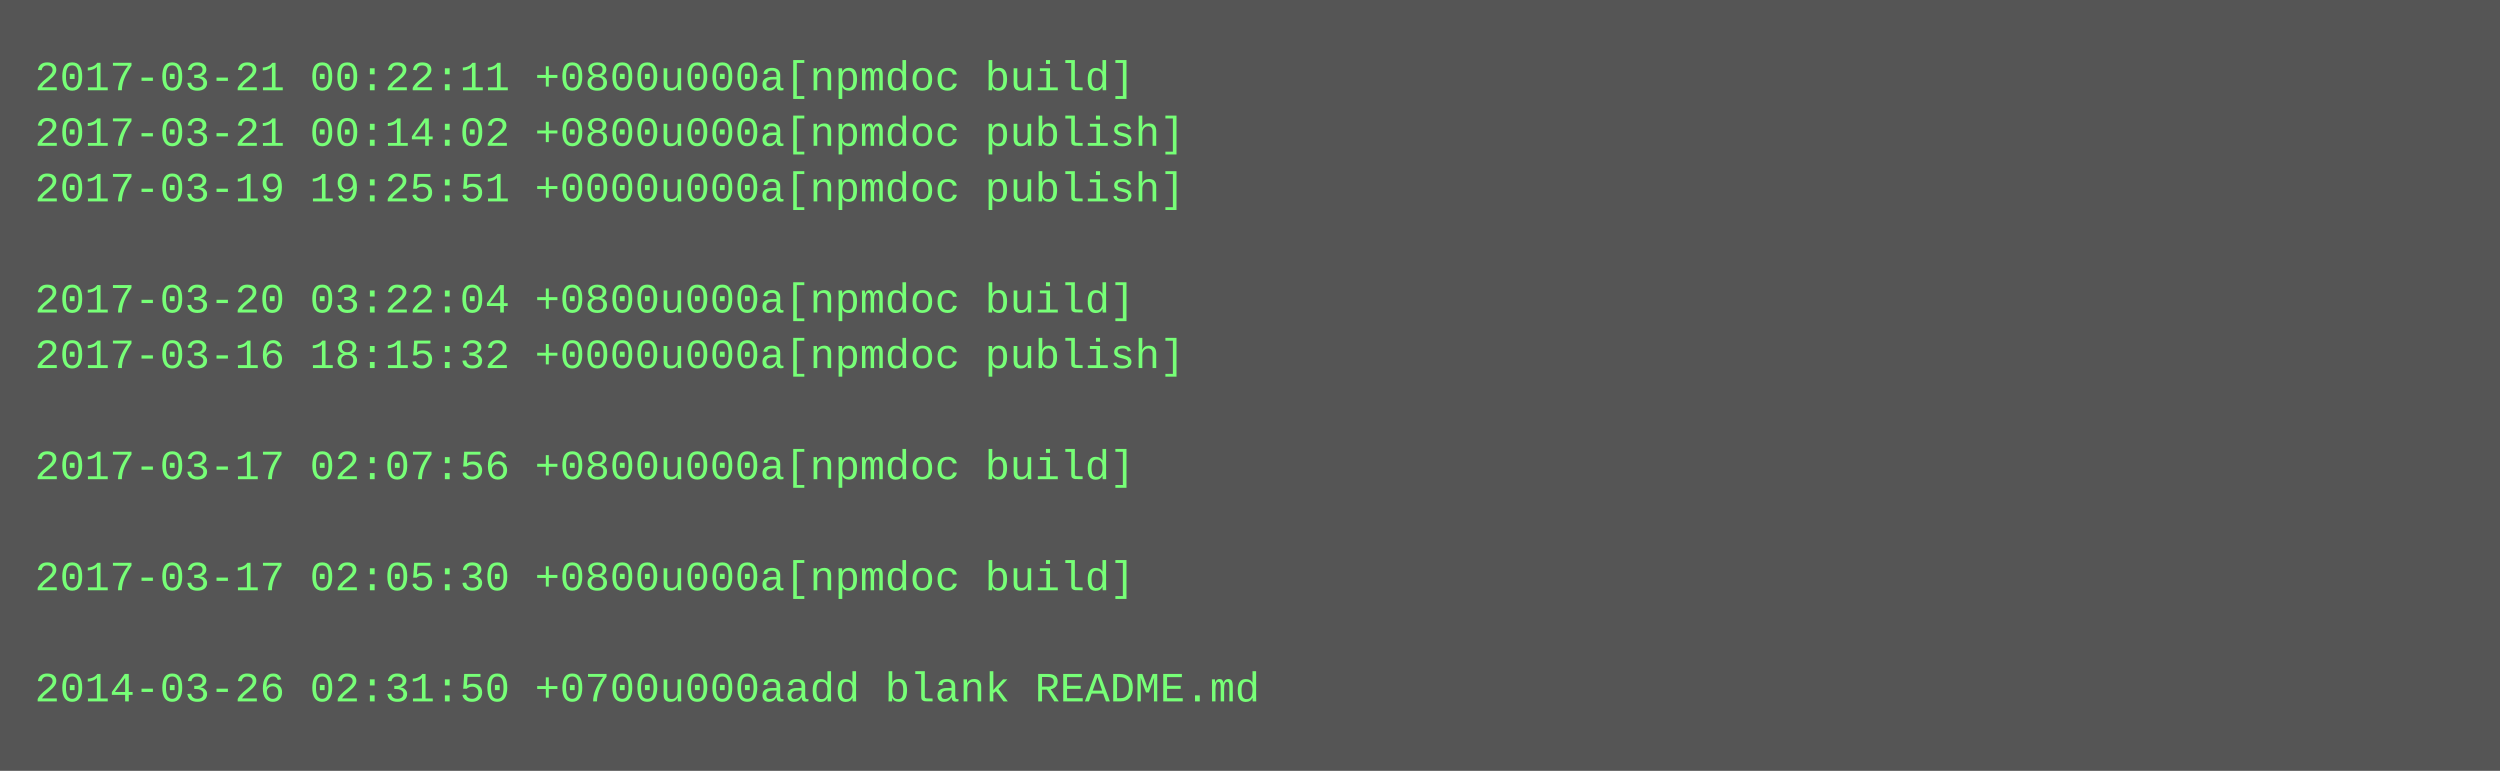
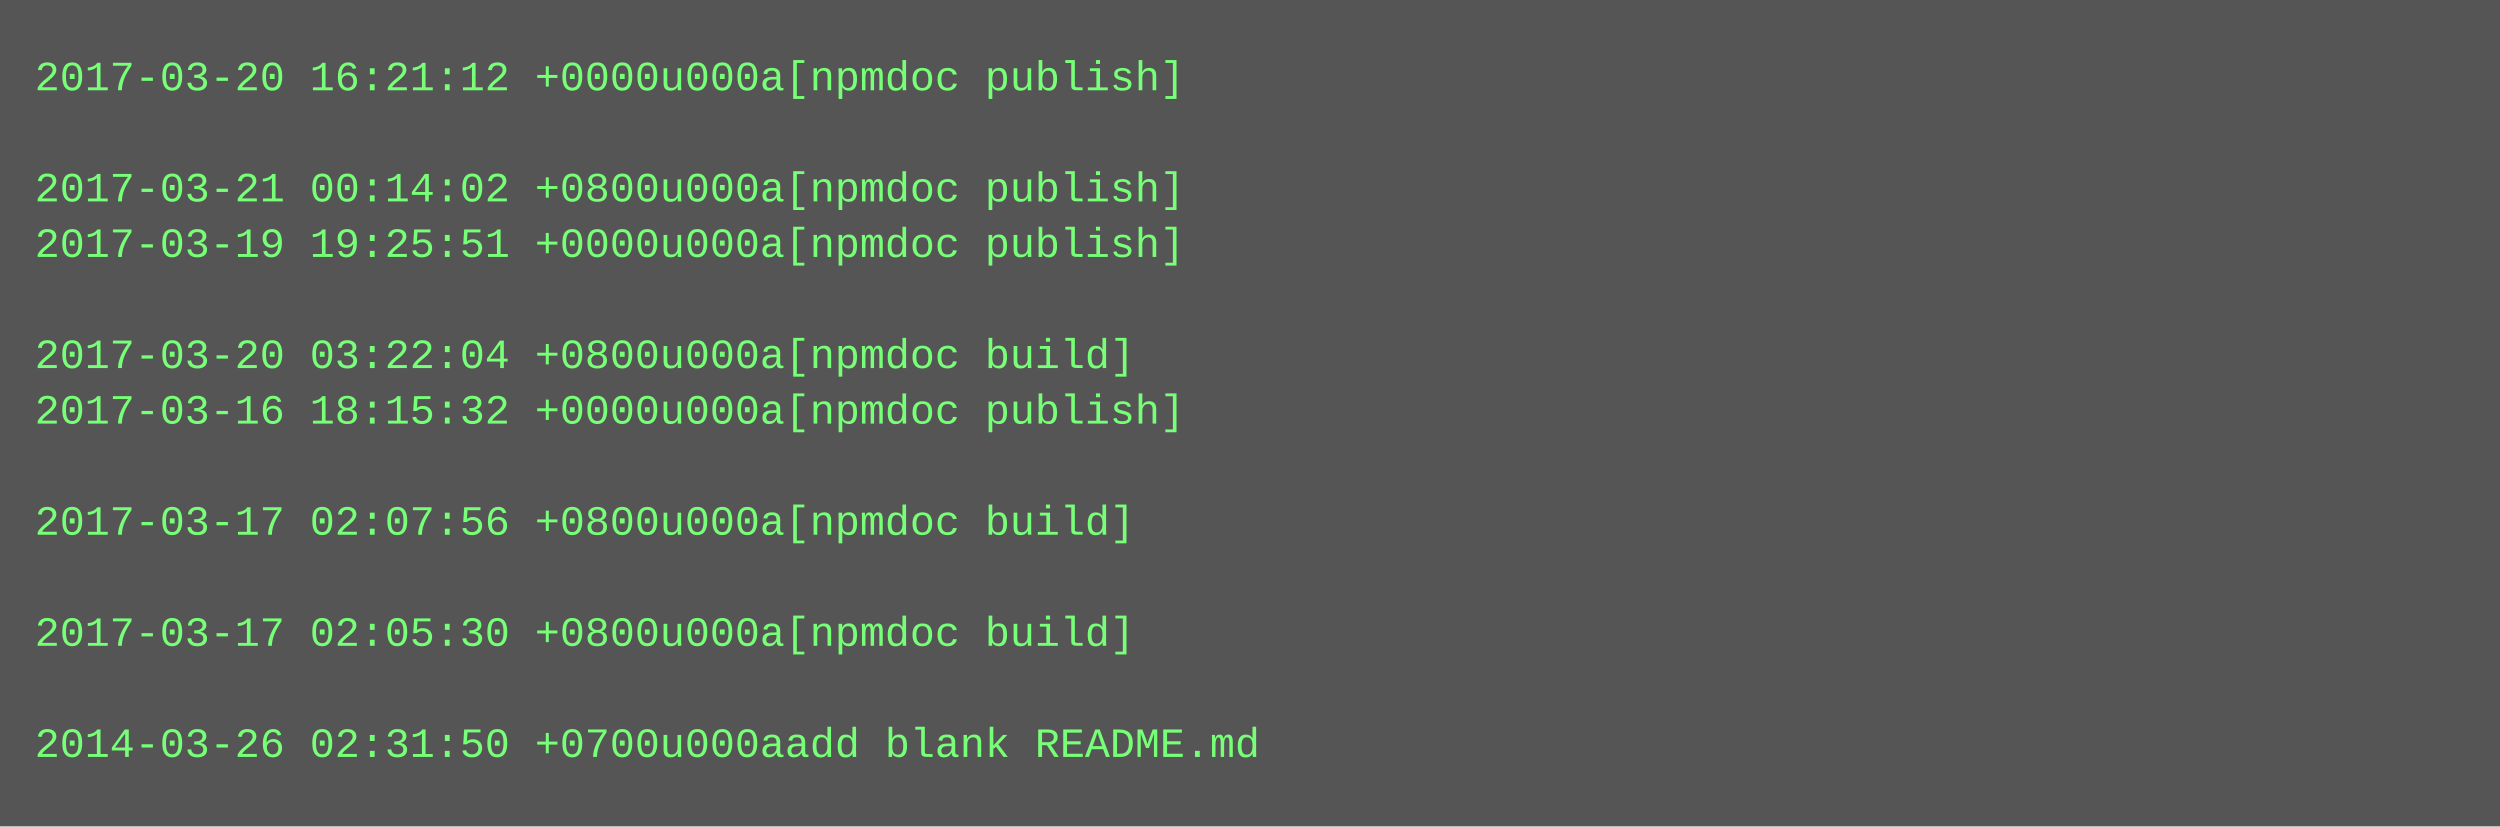
- <svg xmlns="http://www.w3.org/2000/svg" height="222" width="720">
-   <rect height="222" fill="#555" width="720" />
+ <svg xmlns="http://www.w3.org/2000/svg" height="238" width="720">
+   <rect height="238" fill="#555" width="720" />
  <text fill="#7f7" font-family="Courier New" font-size="12" xml:space="preserve">
-     <tspan x="10" y="26">2017-03-21 00:22:11 +0800u000a[npmdoc build]</tspan>
-     <tspan x="10" y="42">2017-03-21 00:14:02 +0800u000a[npmdoc publish]</tspan>
-     <tspan x="10" y="58">2017-03-19 19:25:51 +0000u000a[npmdoc publish]</tspan>
-     <tspan x="10" y="74" />
-     <tspan x="10" y="90">2017-03-20 03:22:04 +0800u000a[npmdoc build]</tspan>
-     <tspan x="10" y="106">2017-03-16 18:15:32 +0000u000a[npmdoc publish]</tspan>
-     <tspan x="10" y="122" />
-     <tspan x="10" y="138">2017-03-17 02:07:56 +0800u000a[npmdoc build]</tspan>
-     <tspan x="10" y="154" />
-     <tspan x="10" y="170">2017-03-17 02:05:30 +0800u000a[npmdoc build]</tspan>
-     <tspan x="10" y="186" />
-     <tspan x="10" y="202">2014-03-26 02:31:50 +0700u000aadd blank README.md</tspan>
+     <tspan x="10" y="26">2017-03-20 16:21:12 +0000u000a[npmdoc publish]</tspan>
+     <tspan x="10" y="42" />
+     <tspan x="10" y="58">2017-03-21 00:14:02 +0800u000a[npmdoc publish]</tspan>
+     <tspan x="10" y="74">2017-03-19 19:25:51 +0000u000a[npmdoc publish]</tspan>
+     <tspan x="10" y="90" />
+     <tspan x="10" y="106">2017-03-20 03:22:04 +0800u000a[npmdoc build]</tspan>
+     <tspan x="10" y="122">2017-03-16 18:15:32 +0000u000a[npmdoc publish]</tspan>
+     <tspan x="10" y="138" />
+     <tspan x="10" y="154">2017-03-17 02:07:56 +0800u000a[npmdoc build]</tspan>
+     <tspan x="10" y="170" />
+     <tspan x="10" y="186">2017-03-17 02:05:30 +0800u000a[npmdoc build]</tspan>
+     <tspan x="10" y="202" />
+     <tspan x="10" y="218">2014-03-26 02:31:50 +0700u000aadd blank README.md</tspan>
  </text>
</svg>
